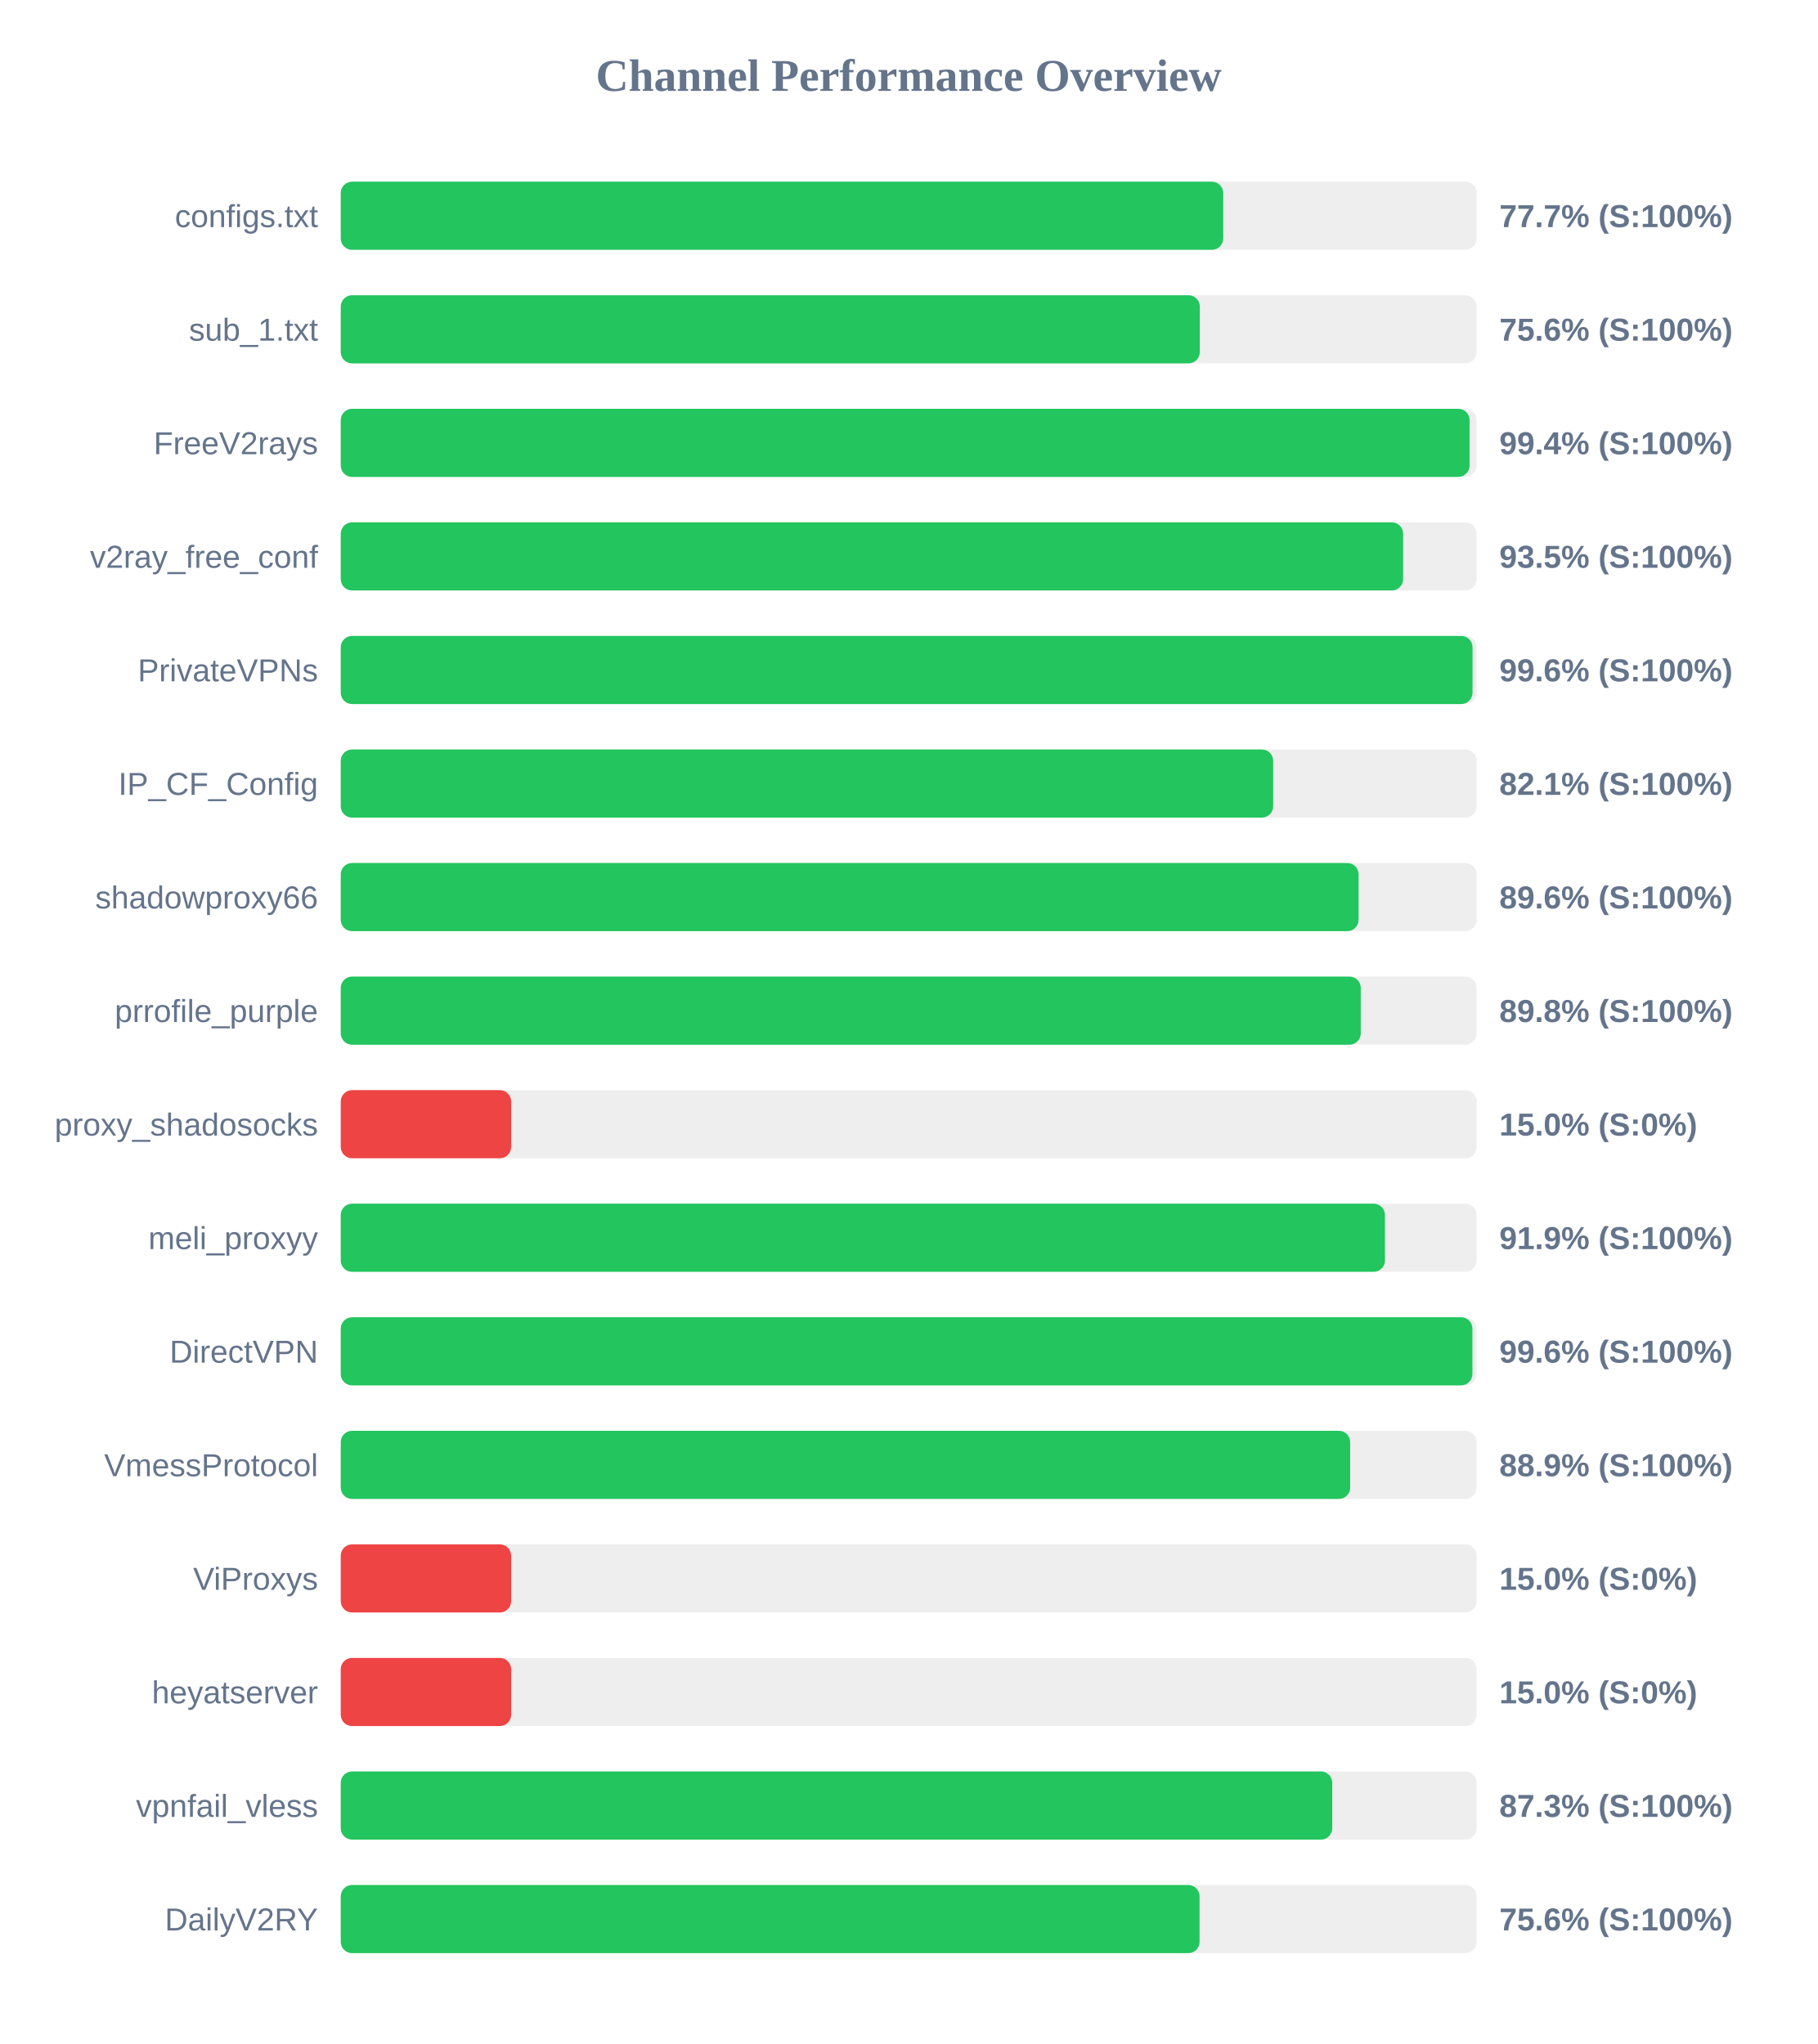
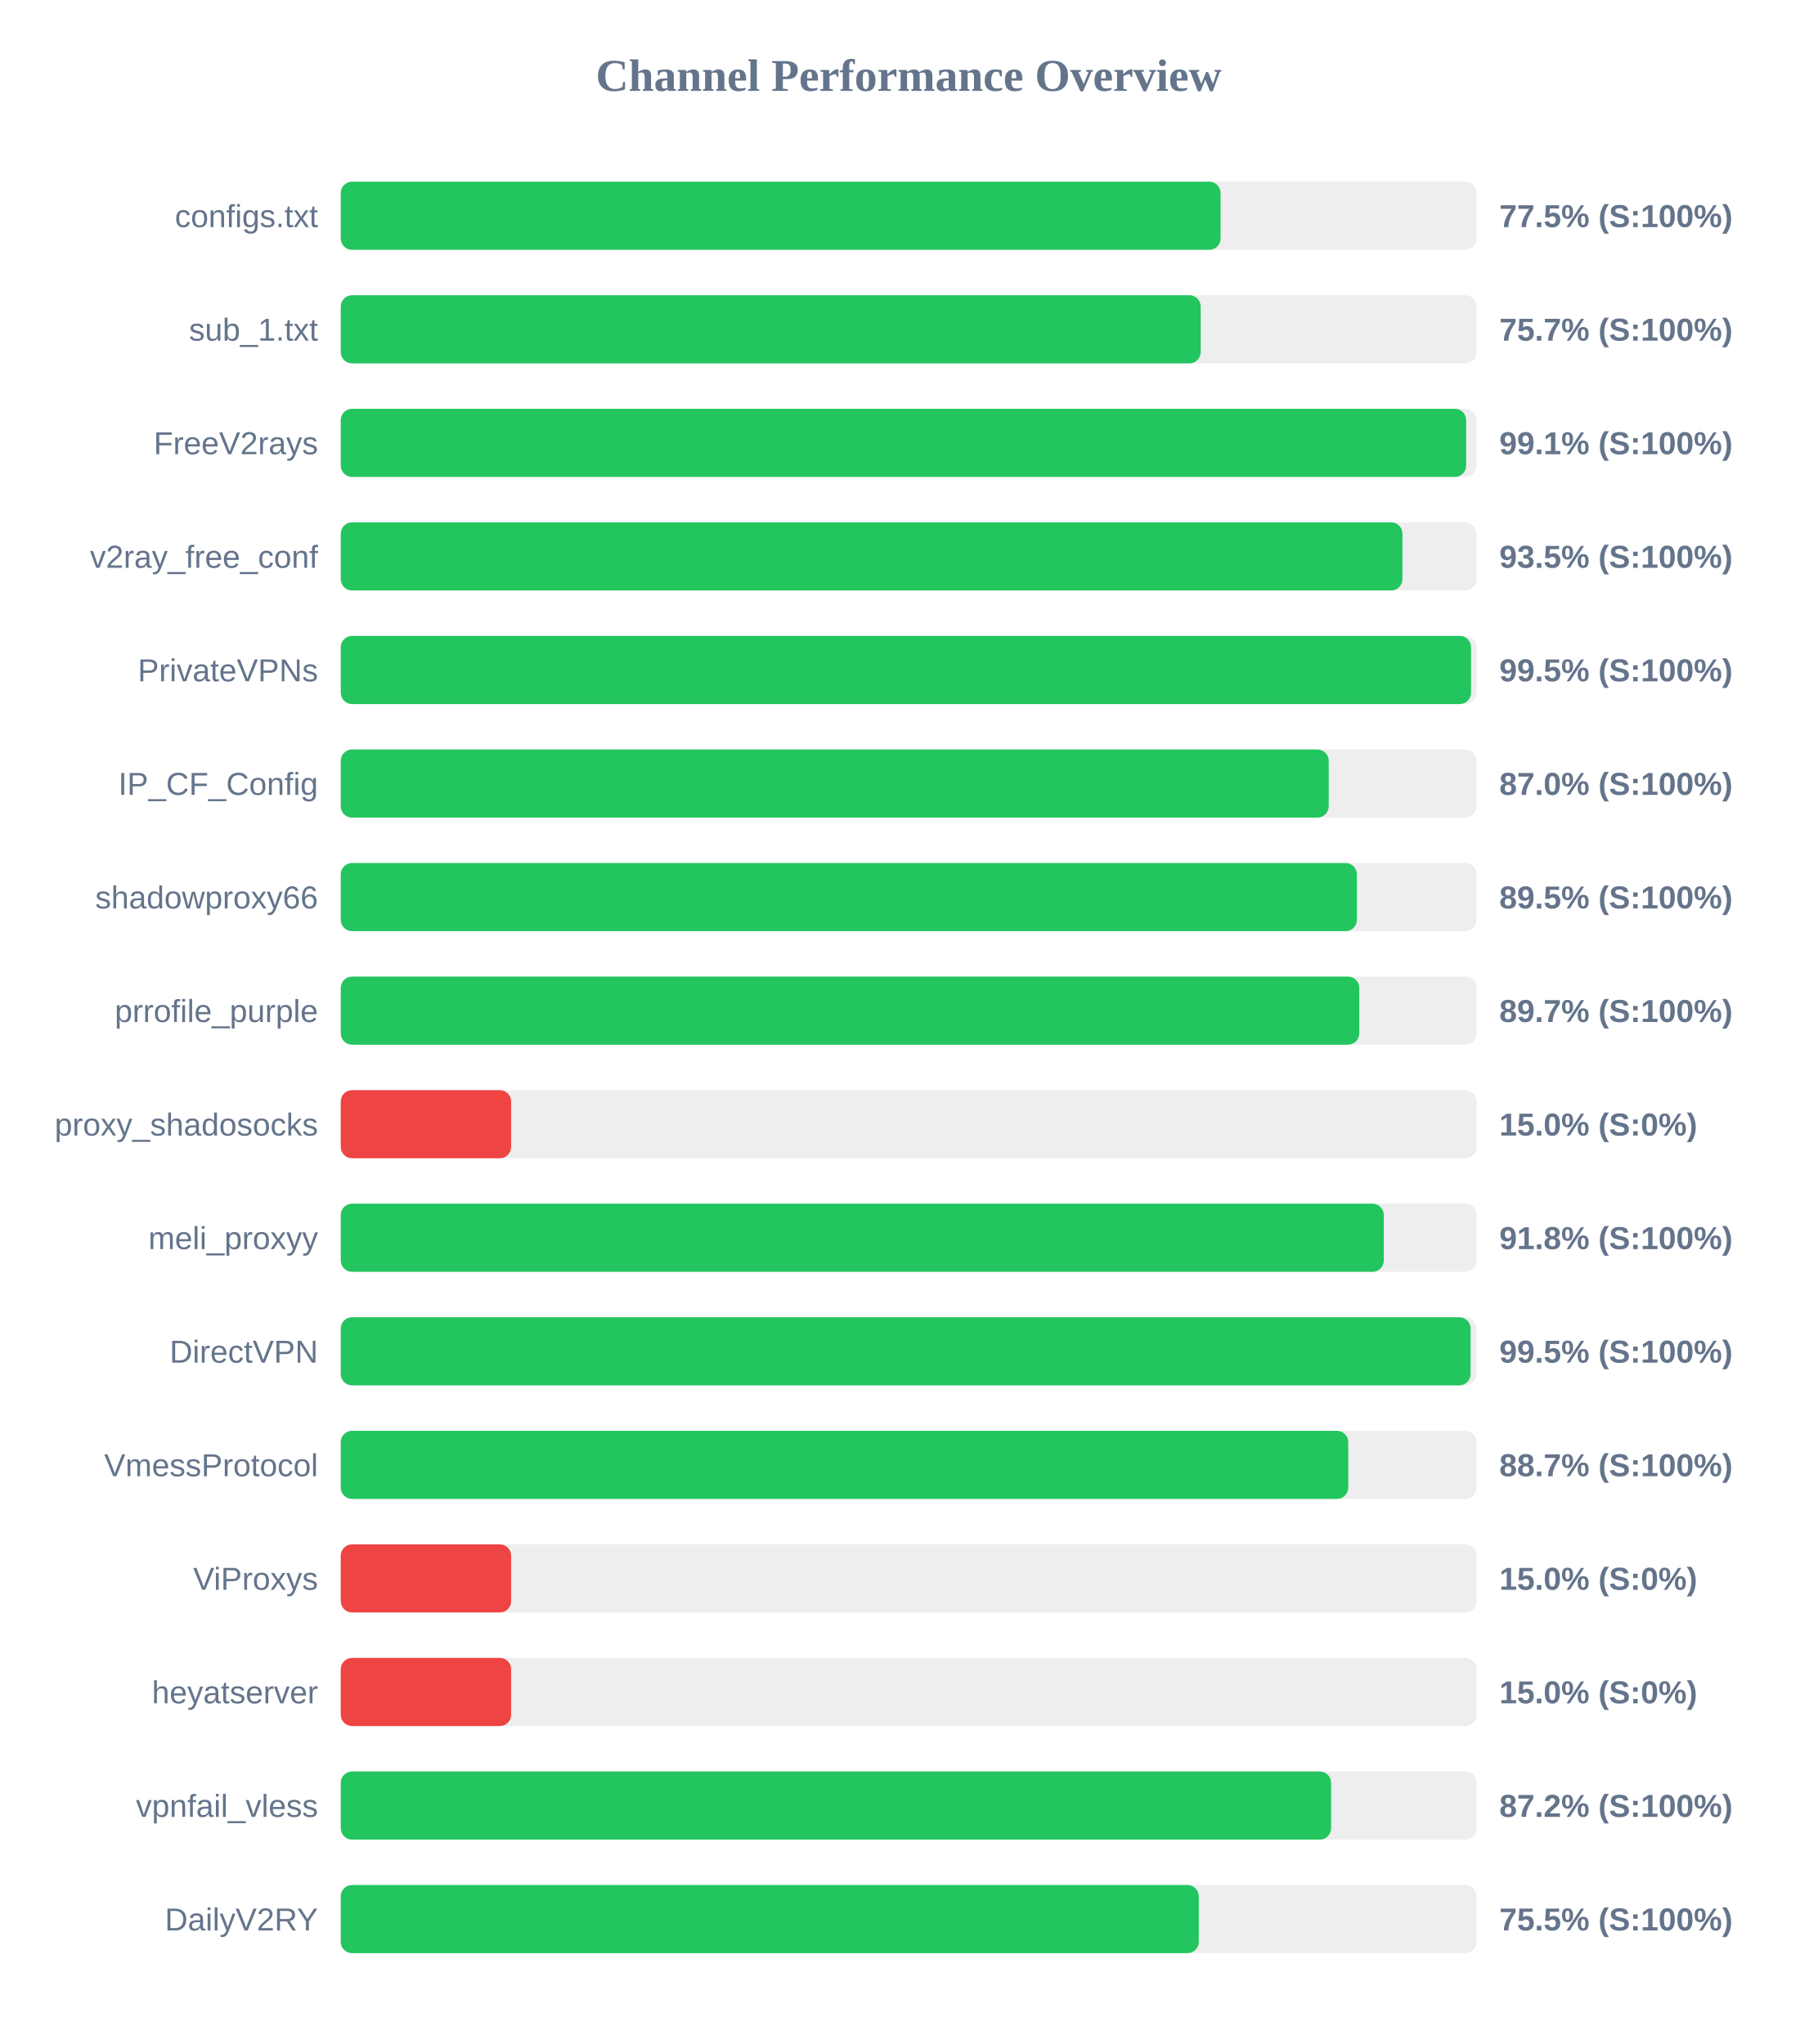
<svg xmlns="http://www.w3.org/2000/svg" width="800" height="900" version="1.1">
  <style>
        .row { font: 14px Arial; fill: #64748b; }
        .score { font: bold 14px Arial; fill: #64748b; }
    </style>
  <text x="400" y="40" text-anchor="middle" font-size="20px" font-weight="bold" fill="#64748b">Channel Performance Overview</text>
  <rect x="150" y="80" width="500" height="30" fill="#eee" rx="5" />
-   <rect x="150" y="80" width="388.45" height="30" fill="#22c55e" rx="5" />
+   <rect x="150" y="80" width="387.3" height="30" fill="#22c55e" rx="5" />
  <text x="140" y="100" text-anchor="end" class="row">configs.txt</text>
-   <text x="660" y="100" text-anchor="start" class="score">77.7% (S:100%)</text>
+   <text x="660" y="100" text-anchor="start" class="score">77.5% (S:100%)</text>
  <rect x="150" y="130" width="500" height="30" fill="#eee" rx="5" />
-   <rect x="150" y="130" width="378.15" height="30" fill="#22c55e" rx="5" />
+   <rect x="150" y="130" width="378.55" height="30" fill="#22c55e" rx="5" />
  <text x="140" y="150" text-anchor="end" class="row">sub_1.txt</text>
-   <text x="660" y="150" text-anchor="start" class="score">75.6% (S:100%)</text>
+   <text x="660" y="150" text-anchor="start" class="score">75.7% (S:100%)</text>
  <rect x="150" y="180" width="500" height="30" fill="#eee" rx="5" />
-   <rect x="150" y="180" width="496.9" height="30" fill="#22c55e" rx="5" />
+   <rect x="150" y="180" width="495.4" height="30" fill="#22c55e" rx="5" />
  <text x="140" y="200" text-anchor="end" class="row">FreeV2rays</text>
-   <text x="660" y="200" text-anchor="start" class="score">99.4% (S:100%)</text>
+   <text x="660" y="200" text-anchor="start" class="score">99.1% (S:100%)</text>
  <rect x="150" y="230" width="500" height="30" fill="#eee" rx="5" />
-   <rect x="150" y="230" width="467.65" height="30" fill="#22c55e" rx="5" />
+   <rect x="150" y="230" width="467.35" height="30" fill="#22c55e" rx="5" />
  <text x="140" y="250" text-anchor="end" class="row">v2ray_free_conf</text>
  <text x="660" y="250" text-anchor="start" class="score">93.5% (S:100%)</text>
  <rect x="150" y="280" width="500" height="30" fill="#eee" rx="5" />
-   <rect x="150" y="280" width="498.2" height="30" fill="#22c55e" rx="5" />
+   <rect x="150" y="280" width="497.55" height="30" fill="#22c55e" rx="5" />
  <text x="140" y="300" text-anchor="end" class="row">PrivateVPNs</text>
-   <text x="660" y="300" text-anchor="start" class="score">99.6% (S:100%)</text>
+   <text x="660" y="300" text-anchor="start" class="score">99.5% (S:100%)</text>
  <rect x="150" y="330" width="500" height="30" fill="#eee" rx="5" />
-   <rect x="150" y="330" width="410.45" height="30" fill="#22c55e" rx="5" />
+   <rect x="150" y="330" width="434.9" height="30" fill="#22c55e" rx="5" />
  <text x="140" y="350" text-anchor="end" class="row">IP_CF_Config</text>
-   <text x="660" y="350" text-anchor="start" class="score">82.1% (S:100%)</text>
+   <text x="660" y="350" text-anchor="start" class="score">87.0% (S:100%)</text>
  <rect x="150" y="380" width="500" height="30" fill="#eee" rx="5" />
-   <rect x="150" y="380" width="448.05" height="30" fill="#22c55e" rx="5" />
+   <rect x="150" y="380" width="447.3" height="30" fill="#22c55e" rx="5" />
  <text x="140" y="400" text-anchor="end" class="row">shadowproxy66</text>
-   <text x="660" y="400" text-anchor="start" class="score">89.6% (S:100%)</text>
+   <text x="660" y="400" text-anchor="start" class="score">89.5% (S:100%)</text>
  <rect x="150" y="430" width="500" height="30" fill="#eee" rx="5" />
-   <rect x="150" y="430" width="449.0" height="30" fill="#22c55e" rx="5" />
+   <rect x="150" y="430" width="448.35" height="30" fill="#22c55e" rx="5" />
  <text x="140" y="450" text-anchor="end" class="row">prrofile_purple</text>
-   <text x="660" y="450" text-anchor="start" class="score">89.8% (S:100%)</text>
+   <text x="660" y="450" text-anchor="start" class="score">89.7% (S:100%)</text>
  <rect x="150" y="480" width="500" height="30" fill="#eee" rx="5" />
  <rect x="150" y="480" width="75.0" height="30" fill="#ef4444" rx="5" />
  <text x="140" y="500" text-anchor="end" class="row">proxy_shadosocks</text>
  <text x="660" y="500" text-anchor="start" class="score">15.0% (S:0%)</text>
  <rect x="150" y="530" width="500" height="30" fill="#eee" rx="5" />
-   <rect x="150" y="530" width="459.65" height="30" fill="#22c55e" rx="5" />
+   <rect x="150" y="530" width="459.15" height="30" fill="#22c55e" rx="5" />
  <text x="140" y="550" text-anchor="end" class="row">meli_proxyy</text>
-   <text x="660" y="550" text-anchor="start" class="score">91.9% (S:100%)</text>
+   <text x="660" y="550" text-anchor="start" class="score">91.8% (S:100%)</text>
  <rect x="150" y="580" width="500" height="30" fill="#eee" rx="5" />
-   <rect x="150" y="580" width="498.15" height="30" fill="#22c55e" rx="5" />
+   <rect x="150" y="580" width="497.35" height="30" fill="#22c55e" rx="5" />
  <text x="140" y="600" text-anchor="end" class="row">DirectVPN</text>
-   <text x="660" y="600" text-anchor="start" class="score">99.6% (S:100%)</text>
+   <text x="660" y="600" text-anchor="start" class="score">99.5% (S:100%)</text>
  <rect x="150" y="630" width="500" height="30" fill="#eee" rx="5" />
-   <rect x="150" y="630" width="444.35" height="30" fill="#22c55e" rx="5" />
+   <rect x="150" y="630" width="443.5" height="30" fill="#22c55e" rx="5" />
  <text x="140" y="650" text-anchor="end" class="row">VmessProtocol</text>
-   <text x="660" y="650" text-anchor="start" class="score">88.9% (S:100%)</text>
+   <text x="660" y="650" text-anchor="start" class="score">88.7% (S:100%)</text>
  <rect x="150" y="680" width="500" height="30" fill="#eee" rx="5" />
  <rect x="150" y="680" width="75.0" height="30" fill="#ef4444" rx="5" />
  <text x="140" y="700" text-anchor="end" class="row">ViProxys</text>
  <text x="660" y="700" text-anchor="start" class="score">15.0% (S:0%)</text>
  <rect x="150" y="730" width="500" height="30" fill="#eee" rx="5" />
  <rect x="150" y="730" width="75.0" height="30" fill="#ef4444" rx="5" />
  <text x="140" y="750" text-anchor="end" class="row">heyatserver</text>
  <text x="660" y="750" text-anchor="start" class="score">15.0% (S:0%)</text>
  <rect x="150" y="780" width="500" height="30" fill="#eee" rx="5" />
-   <rect x="150" y="780" width="436.45" height="30" fill="#22c55e" rx="5" />
+   <rect x="150" y="780" width="435.95" height="30" fill="#22c55e" rx="5" />
  <text x="140" y="800" text-anchor="end" class="row">vpnfail_vless</text>
-   <text x="660" y="800" text-anchor="start" class="score">87.3% (S:100%)</text>
+   <text x="660" y="800" text-anchor="start" class="score">87.2% (S:100%)</text>
  <rect x="150" y="830" width="500" height="30" fill="#eee" rx="5" />
-   <rect x="150" y="830" width="378.05" height="30" fill="#22c55e" rx="5" />
+   <rect x="150" y="830" width="377.7" height="30" fill="#22c55e" rx="5" />
  <text x="140" y="850" text-anchor="end" class="row">DailyV2RY</text>
-   <text x="660" y="850" text-anchor="start" class="score">75.6% (S:100%)</text>
+   <text x="660" y="850" text-anchor="start" class="score">75.5% (S:100%)</text>
</svg>
